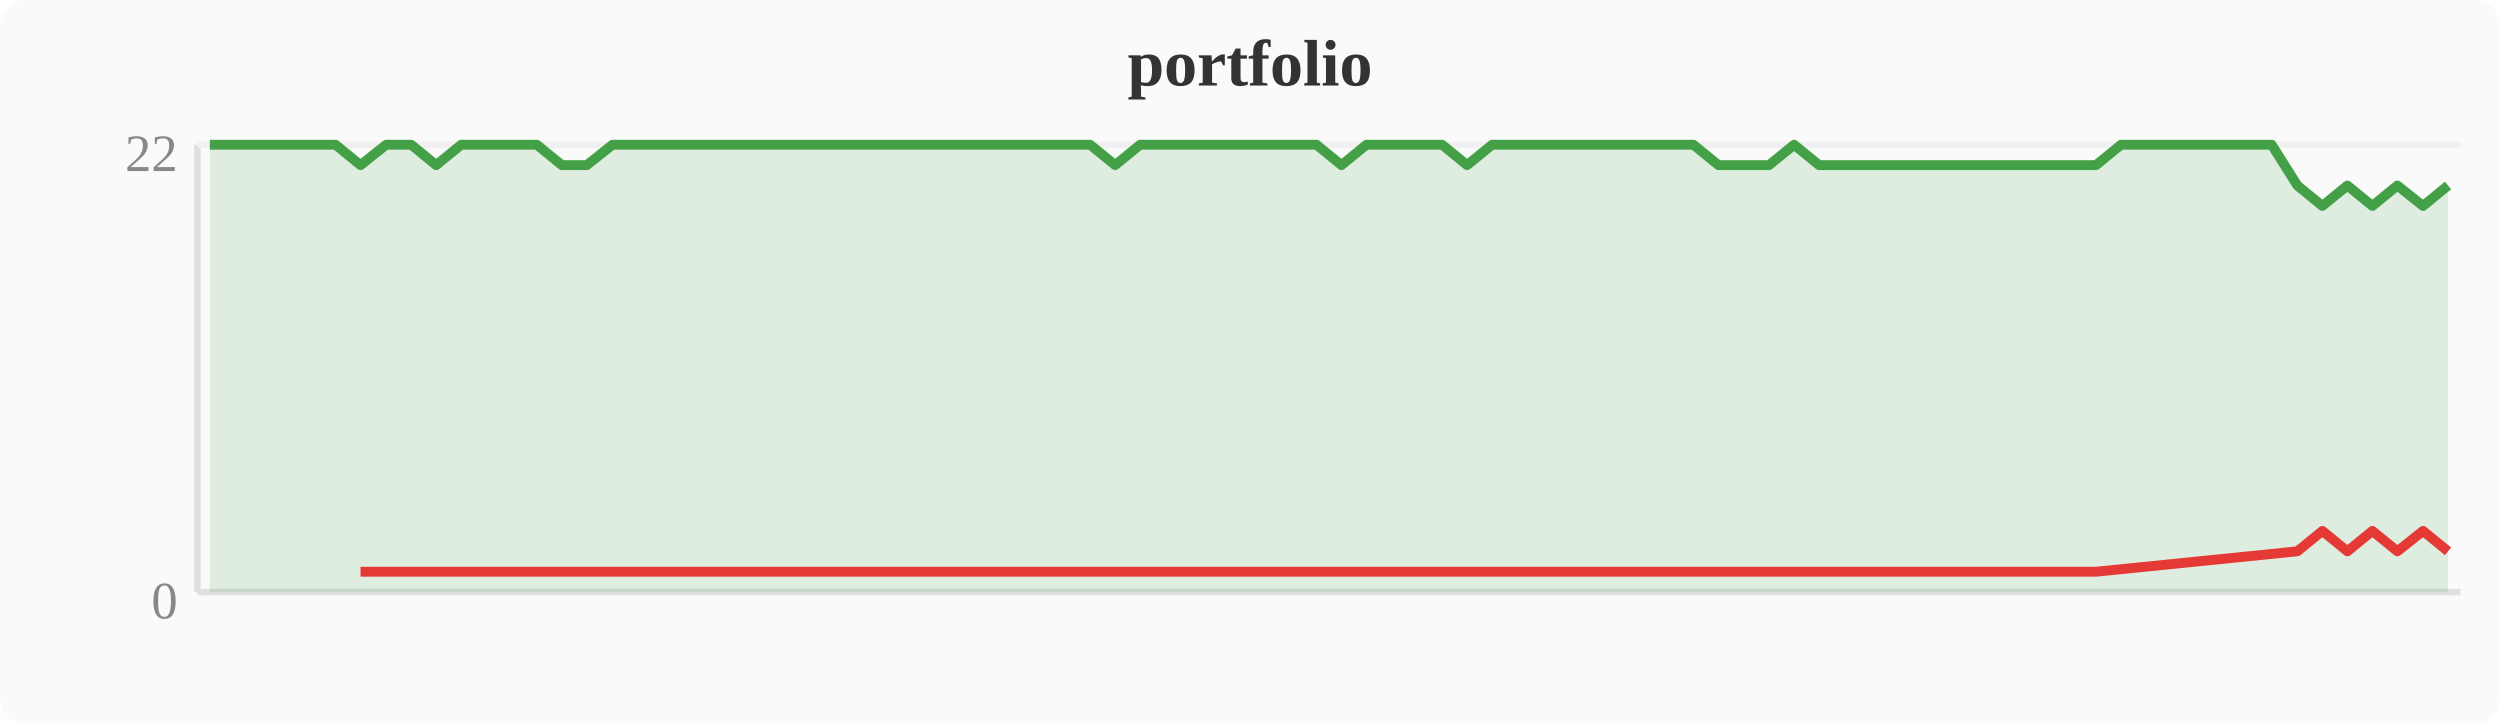
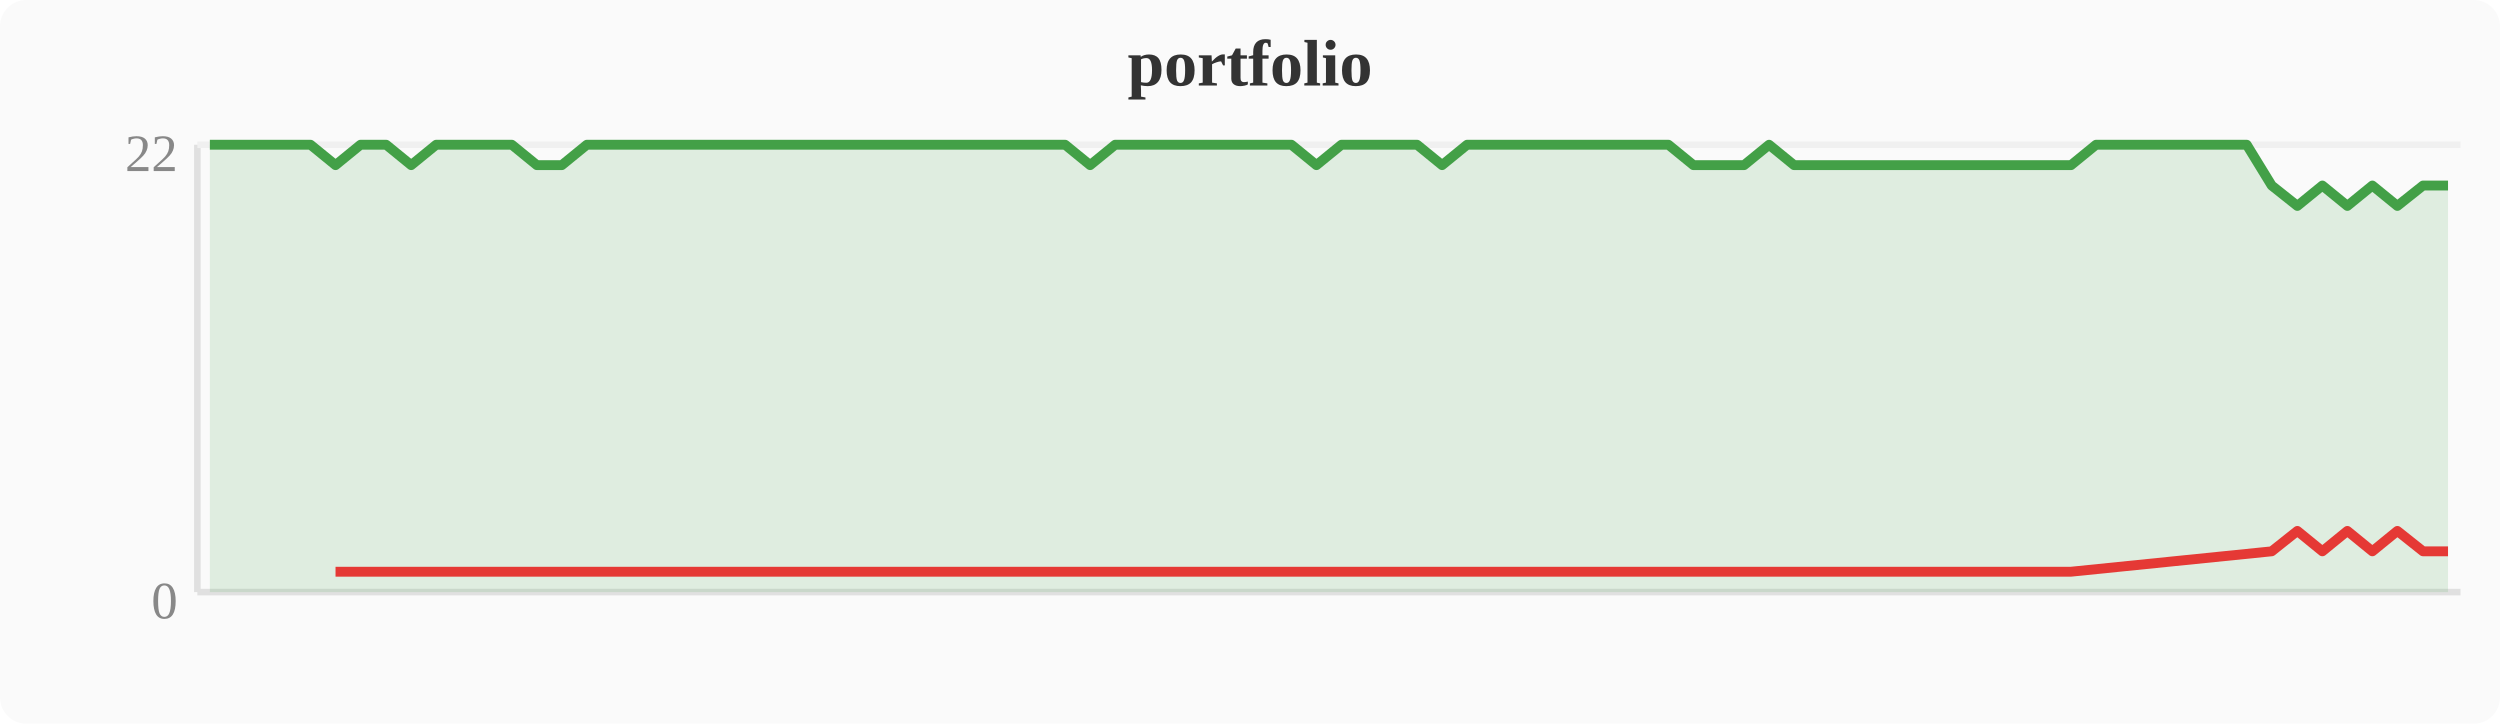
<svg xmlns="http://www.w3.org/2000/svg" width="380" height="110" viewBox="0 0 380 110">
  <rect width="380" height="110" fill="#fafafa" rx="4" />
  <text x="190" y="13" text-anchor="middle" font-size="10" font-weight="bold" fill="#333">portfolio</text>
  <line x1="30" y1="22" x2="30" y2="90" stroke="#e0e0e0" stroke-width="1" />
  <line x1="30" y1="90" x2="374" y2="90" stroke="#e0e0e0" stroke-width="1" />
  <line x1="30" y1="22" x2="374" y2="22" stroke="#f0f0f0" stroke-width="1" />
  <text x="27" y="94" text-anchor="end" font-size="8" fill="#888">0</text>
  <text x="27" y="26" text-anchor="end" font-size="8" fill="#888">22</text>
-   <polygon points="31.9,22.0 35.7,22.0 39.6,22.0 43.4,22.0 47.2,22.0 51.0,22.0 54.8,25.1 58.7,22.0 62.5,22.0 66.3,25.1 70.1,22.0 74.0,22.0 77.8,22.0 81.6,22.0 85.4,25.1 89.2,25.1 93.1,22.0 96.9,22.0 100.7,22.0 104.5,22.0 108.4,22.0 112.2,22.0 116.0,22.0 119.8,22.0 123.6,22.0 127.5,22.0 131.3,22.0 135.1,22.0 138.9,22.0 142.8,22.0 146.6,22.0 150.4,22.0 154.2,22.0 158.0,22.0 161.9,22.0 165.7,22.0 169.5,25.1 173.3,22.0 177.2,22.0 181.0,22.0 184.8,22.0 188.6,22.0 192.4,22.0 196.3,22.0 200.1,22.0 203.9,25.1 207.7,22.0 211.6,22.0 215.4,22.0 219.2,22.0 223.0,25.1 226.8,22.0 230.7,22.0 234.5,22.0 238.3,22.0 242.1,22.0 246.0,22.0 249.8,22.0 253.6,22.0 257.4,22.0 261.2,25.1 265.1,25.1 268.9,25.1 272.7,22.0 276.5,25.1 280.4,25.1 284.2,25.1 288.0,25.1 291.8,25.1 295.6,25.1 299.5,25.1 303.3,25.1 307.1,25.1 310.9,25.1 314.8,25.1 318.6,25.1 322.4,22.0 326.2,22.0 330.0,22.0 333.9,22.0 337.7,22.0 341.5,22.0 345.3,22.0 349.2,28.2 353.0,31.3 356.8,28.2 360.6,31.3 364.4,28.2 368.3,31.3 372.1,28.2 372.1,90 31.9,90" fill="#43a047" opacity="0.15" />
-   <polyline points="31.9,22.0 35.7,22.0 39.6,22.0 43.4,22.0 47.2,22.0 51.0,22.0 54.8,25.1 58.7,22.0 62.5,22.0 66.3,25.1 70.1,22.0 74.0,22.0 77.8,22.0 81.6,22.0 85.4,25.1 89.2,25.1 93.1,22.0 96.9,22.0 100.7,22.0 104.5,22.0 108.4,22.0 112.2,22.0 116.0,22.0 119.8,22.0 123.6,22.0 127.5,22.0 131.3,22.0 135.1,22.0 138.9,22.0 142.8,22.0 146.6,22.0 150.4,22.0 154.2,22.0 158.0,22.0 161.9,22.0 165.7,22.0 169.5,25.1 173.3,22.0 177.2,22.0 181.0,22.0 184.8,22.0 188.6,22.0 192.4,22.0 196.3,22.0 200.1,22.0 203.9,25.1 207.7,22.0 211.6,22.0 215.4,22.0 219.2,22.0 223.0,25.1 226.8,22.0 230.7,22.0 234.5,22.0 238.3,22.0 242.1,22.0 246.0,22.0 249.8,22.0 253.6,22.0 257.4,22.0 261.2,25.1 265.1,25.1 268.9,25.1 272.7,22.0 276.5,25.1 280.4,25.1 284.2,25.1 288.0,25.1 291.8,25.1 295.6,25.1 299.5,25.1 303.3,25.1 307.1,25.1 310.9,25.1 314.8,25.1 318.6,25.1 322.4,22.0 326.2,22.0 330.0,22.0 333.9,22.0 337.7,22.0 341.5,22.0 345.3,22.0 349.2,28.2 353.0,31.3 356.8,28.2 360.6,31.3 364.4,28.2 368.3,31.3 372.1,28.2" fill="none" stroke="#43a047" stroke-width="1.5" stroke-linejoin="round" />
-   <polyline points="54.8,86.9 66.3,86.9 85.4,86.9 89.2,86.9 169.5,86.9 203.9,86.9 223.0,86.9 261.2,86.9 265.1,86.9 268.9,86.9 276.5,86.9 280.4,86.9 284.2,86.9 288.0,86.9 291.8,86.9 295.6,86.9 299.5,86.9 303.3,86.9 307.1,86.9 310.9,86.9 314.8,86.9 318.6,86.9 349.2,83.8 353.0,80.7 356.8,83.8 360.6,80.7 364.4,83.8 368.3,80.7 372.1,83.8" fill="none" stroke="#e53935" stroke-width="1.5" stroke-linejoin="round" />
+   <polygon points="31.9,22.0 35.7,22.0 39.6,22.0 43.4,22.0 47.2,22.0 51.0,25.1 54.8,22.0 58.7,22.0 62.5,25.1 66.3,22.0 70.1,22.0 74.0,22.0 77.8,22.0 81.6,25.1 85.4,25.1 89.2,22.0 93.1,22.0 96.9,22.0 100.7,22.0 104.5,22.0 108.4,22.0 112.2,22.0 116.0,22.0 119.8,22.0 123.6,22.0 127.5,22.0 131.3,22.0 135.1,22.0 138.9,22.0 142.8,22.0 146.6,22.0 150.4,22.0 154.2,22.0 158.0,22.0 161.9,22.0 165.7,25.1 169.5,22.0 173.3,22.0 177.2,22.0 181.0,22.0 184.8,22.0 188.6,22.0 192.4,22.0 196.3,22.0 200.1,25.1 203.9,22.0 207.7,22.0 211.6,22.0 215.4,22.0 219.2,25.1 223.0,22.0 226.8,22.0 230.7,22.0 234.5,22.0 238.3,22.0 242.1,22.0 246.0,22.0 249.8,22.0 253.6,22.0 257.4,25.1 261.2,25.1 265.1,25.1 268.9,22.0 272.7,25.1 276.5,25.1 280.4,25.1 284.2,25.1 288.0,25.1 291.8,25.1 295.6,25.1 299.5,25.1 303.3,25.1 307.1,25.1 310.9,25.1 314.8,25.1 318.6,22.0 322.4,22.0 326.2,22.0 330.0,22.0 333.9,22.0 337.7,22.0 341.5,22.0 345.3,28.2 349.2,31.3 353.0,28.2 356.8,31.3 360.6,28.2 364.4,31.3 368.3,28.2 372.1,28.2 372.1,90 31.9,90" fill="#43a047" opacity="0.15" />
+   <polyline points="31.9,22.0 35.7,22.0 39.6,22.0 43.4,22.0 47.2,22.0 51.0,25.1 54.8,22.0 58.7,22.0 62.5,25.1 66.3,22.0 70.1,22.0 74.0,22.0 77.8,22.0 81.6,25.1 85.4,25.1 89.2,22.0 93.1,22.0 96.9,22.0 100.7,22.0 104.5,22.0 108.4,22.0 112.2,22.0 116.0,22.0 119.8,22.0 123.6,22.0 127.5,22.0 131.3,22.0 135.1,22.0 138.9,22.0 142.8,22.0 146.6,22.0 150.4,22.0 154.2,22.0 158.0,22.0 161.9,22.0 165.7,25.1 169.5,22.0 173.3,22.0 177.2,22.0 181.0,22.0 184.8,22.0 188.6,22.0 192.4,22.0 196.3,22.0 200.1,25.1 203.9,22.0 207.7,22.0 211.6,22.0 215.4,22.0 219.2,25.1 223.0,22.0 226.8,22.0 230.7,22.0 234.5,22.0 238.3,22.0 242.1,22.0 246.0,22.0 249.8,22.0 253.6,22.0 257.4,25.1 261.2,25.1 265.1,25.1 268.9,22.0 272.7,25.1 276.5,25.1 280.4,25.1 284.2,25.1 288.0,25.1 291.8,25.1 295.6,25.1 299.5,25.1 303.3,25.1 307.1,25.1 310.9,25.1 314.8,25.1 318.6,22.0 322.4,22.0 326.2,22.0 330.0,22.0 333.9,22.0 337.7,22.0 341.5,22.0 345.3,28.2 349.2,31.3 353.0,28.2 356.8,31.3 360.6,28.2 364.4,31.3 368.3,28.2 372.1,28.2" fill="none" stroke="#43a047" stroke-width="1.5" stroke-linejoin="round" />
+   <polyline points="51.0,86.9 62.5,86.9 81.6,86.9 85.4,86.9 165.7,86.9 200.1,86.9 219.2,86.9 257.4,86.9 261.2,86.9 265.1,86.9 272.7,86.9 276.5,86.9 280.4,86.9 284.2,86.9 288.0,86.9 291.8,86.9 295.6,86.9 299.5,86.9 303.3,86.9 307.1,86.9 310.9,86.9 314.8,86.9 345.3,83.8 349.2,80.7 353.0,83.8 356.8,80.7 360.6,83.8 364.4,80.7 368.3,83.8 372.1,83.8" fill="none" stroke="#e53935" stroke-width="1.5" stroke-linejoin="round" />
</svg>
